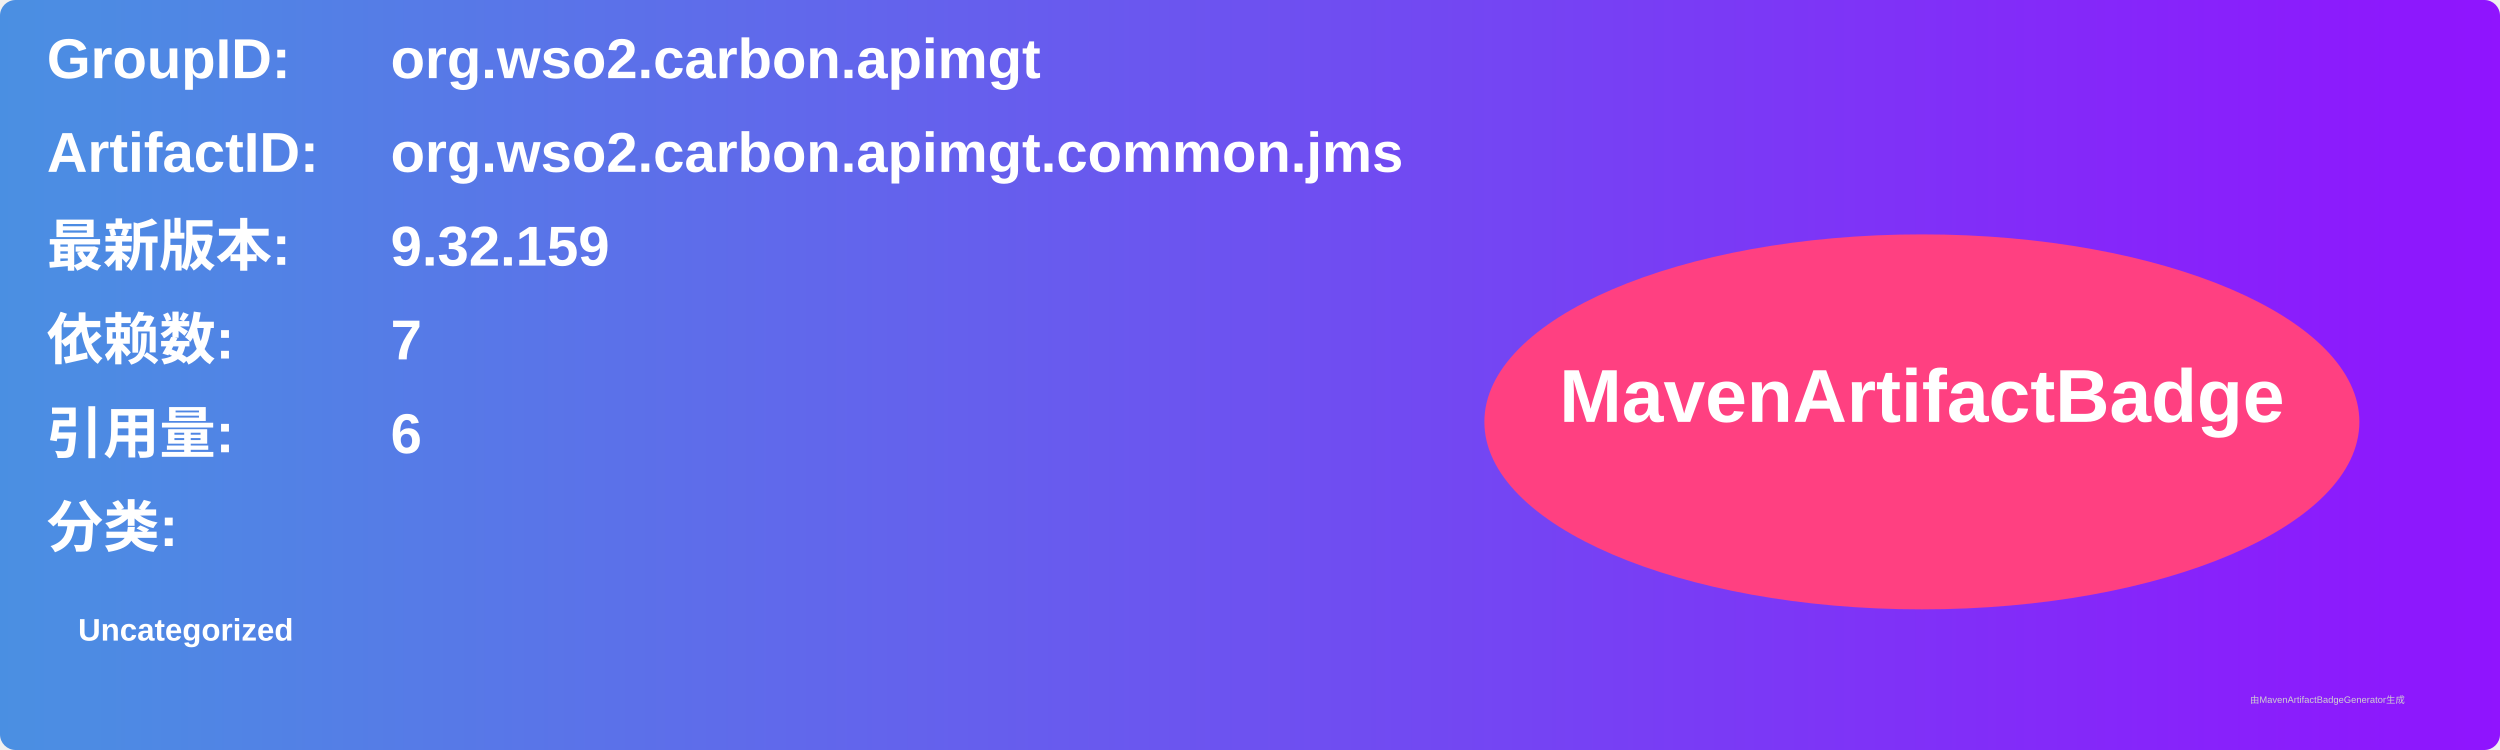
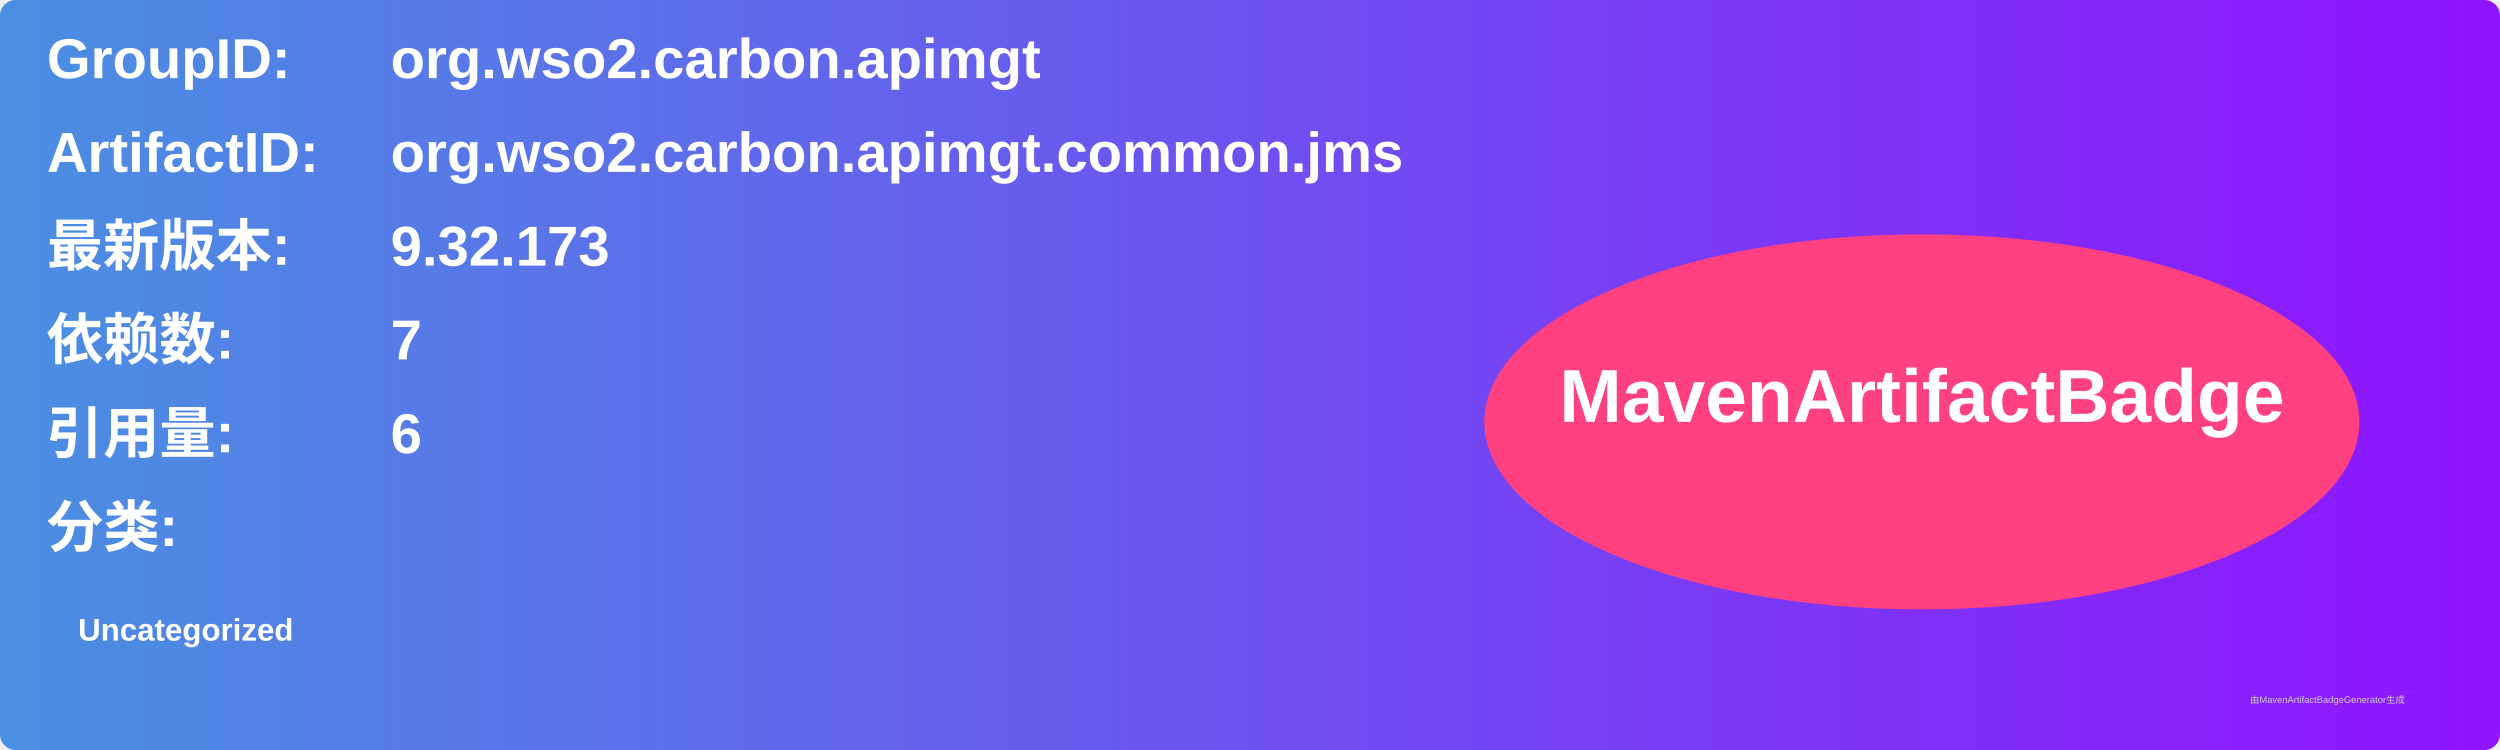
<svg xmlns="http://www.w3.org/2000/svg" width="800" height="240" viewBox="0 0 800 240">
  <linearGradient id="grad" x1="0%" y1="0%" x2="100%" y2="0%">
    <stop offset="0%" stop-color="#4a90e2" />
    <stop offset="100%" stop-color="#9013fe" />
  </linearGradient>
  <rect width="100%" height="100%" rx="5" ry="5" fill="url(#grad)" />
  <g transform="translate(15, 15)">
    <text x="0" y="10" font-family="Arial" font-size="18" fill="white" font-weight="bold" width="260">GroupID:</text>
    <text x="110" y="10" font-family="Arial" font-size="18" fill="white" font-weight="bold" width="460">org.wso2.carbon.apimgt</text>
    <text x="0" y="40" font-family="Arial" font-size="18" fill="white" font-weight="bold" width="260">ArtifactID:</text>
    <text x="110" y="40" font-family="Arial" font-size="18" fill="white" font-weight="bold" width="460">org.wso2.carbon.apimgt.common.jms</text>
    <text x="0" y="70" font-family="Arial" font-size="18" fill="white" font-weight="bold">最新版本:</text>
    <text x="110" y="70" font-family="Arial" font-size="18" fill="white" font-weight="bold">
-       <tspan font-weight="bold">9.32.159</tspan>
+       <tspan font-weight="bold">9.32.173</tspan>
    </text>
    <text x="0" y="100" font-family="Arial" font-size="18" fill="white" font-weight="bold">依赖数: </text>
    <text x="110" y="100" font-family="Arial" font-size="18" fill="white">
      <tspan font-weight="bold">7</tspan>
    </text>
    <text x="0" y="130" font-family="Arial" font-size="18" fill="white" font-weight="bold">引用量: </text>
    <text x="110" y="130" font-family="Arial" font-size="18" fill="white">
      <tspan font-weight="bold">6</tspan>
    </text>
    <text x="0" y="160" font-family="Arial" font-size="18" fill="white" font-weight="bold">分类:</text>
    <text x="10" y="190" font-family="Arial" font-size="10" fill="white">
      <tspan font-weight="bold">Uncategorized</tspan>
    </text>
    <ellipse cx="600" cy="120" rx="140" ry="60" fill="#ff4081" />
    <text x="600" y="120" text-anchor="middle" font-family="Arial" font-size="24" fill="white" font-weight="bold">MavenArtifactBadge</text>
  </g>
  <text x="720" y="225" font-family="Arial" font-size="3" fill="#d0d0d0">由MavenArtifactBadgeGenerator生成</text>
</svg>
